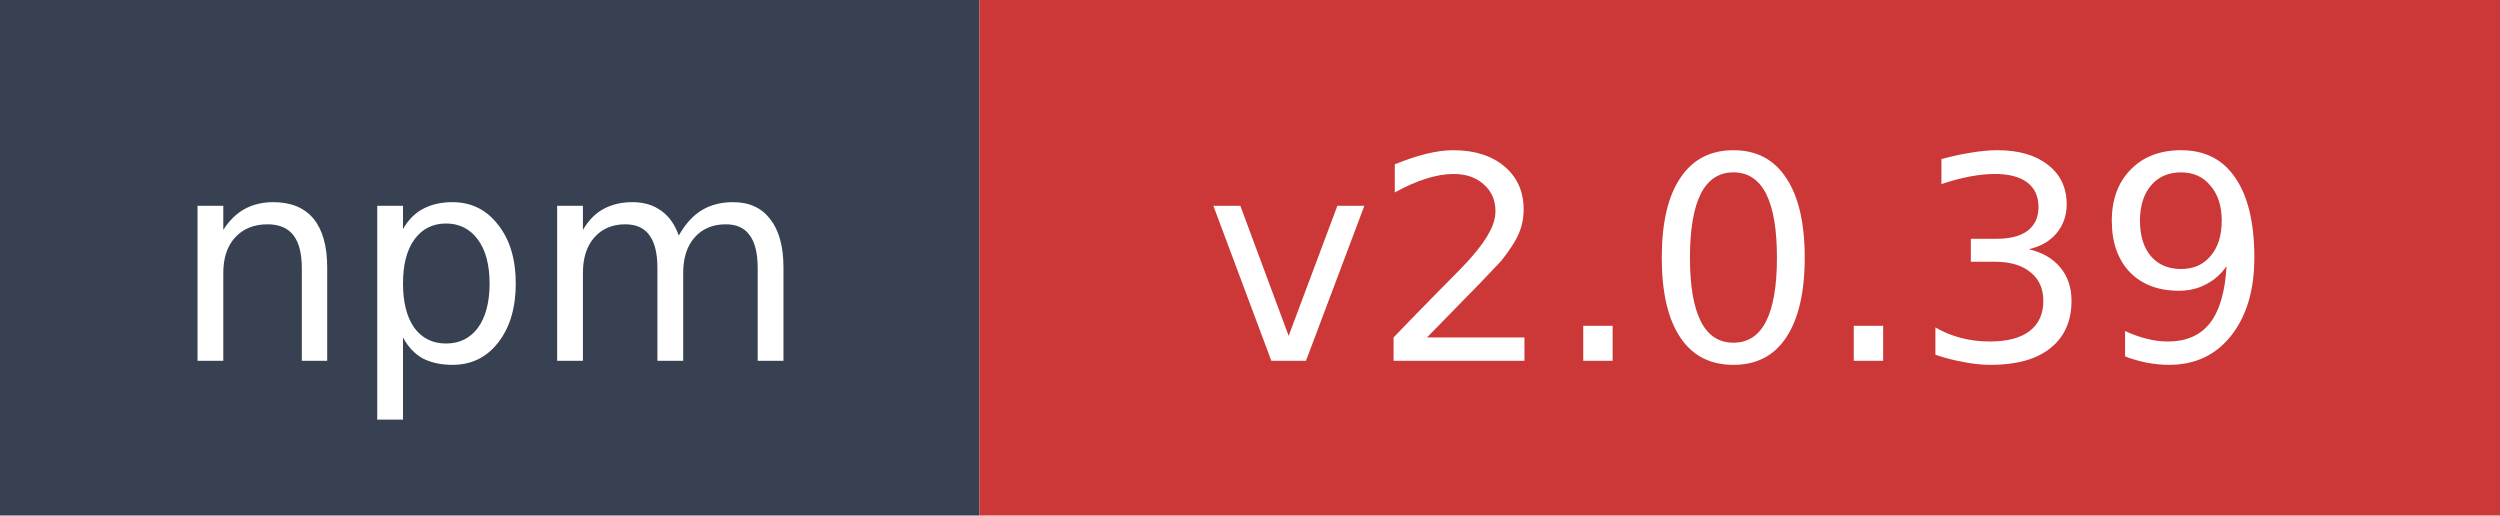
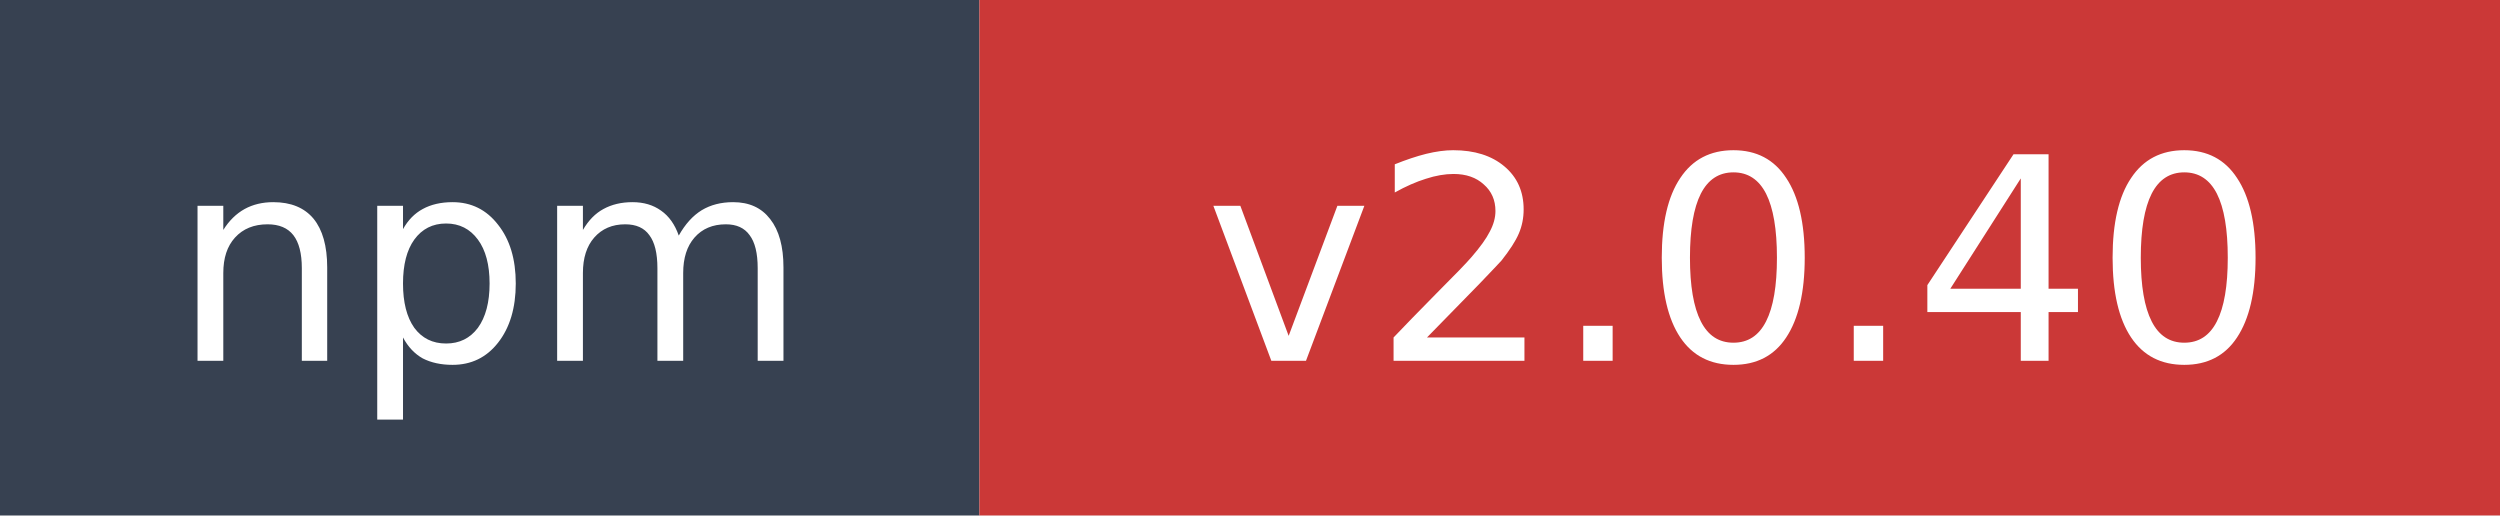
- <svg xmlns="http://www.w3.org/2000/svg" width="97" height="20" role="img" aria-label="npm: v2.0.39">
+ <svg xmlns="http://www.w3.org/2000/svg" width="97" height="20" role="img" aria-label="npm: v2.0.40">
  <rect width="38" height="20" fill="#374151" />
  <rect x="38" width="59" height="20" fill="#cb3837" />
  <text x="19" y="14" fill="#ffffff" font-family="Verdana,Geneva,DejaVu Sans,sans-serif" font-size="11" text-anchor="middle">npm</text>
-   <text x="67.5" y="14" fill="#ffffff" font-family="Verdana,Geneva,DejaVu Sans,sans-serif" font-size="11" text-anchor="middle">v2.0.39</text>
+   <text x="67.5" y="14" fill="#ffffff" font-family="Verdana,Geneva,DejaVu Sans,sans-serif" font-size="11" text-anchor="middle">v2.0.40</text>
</svg>
